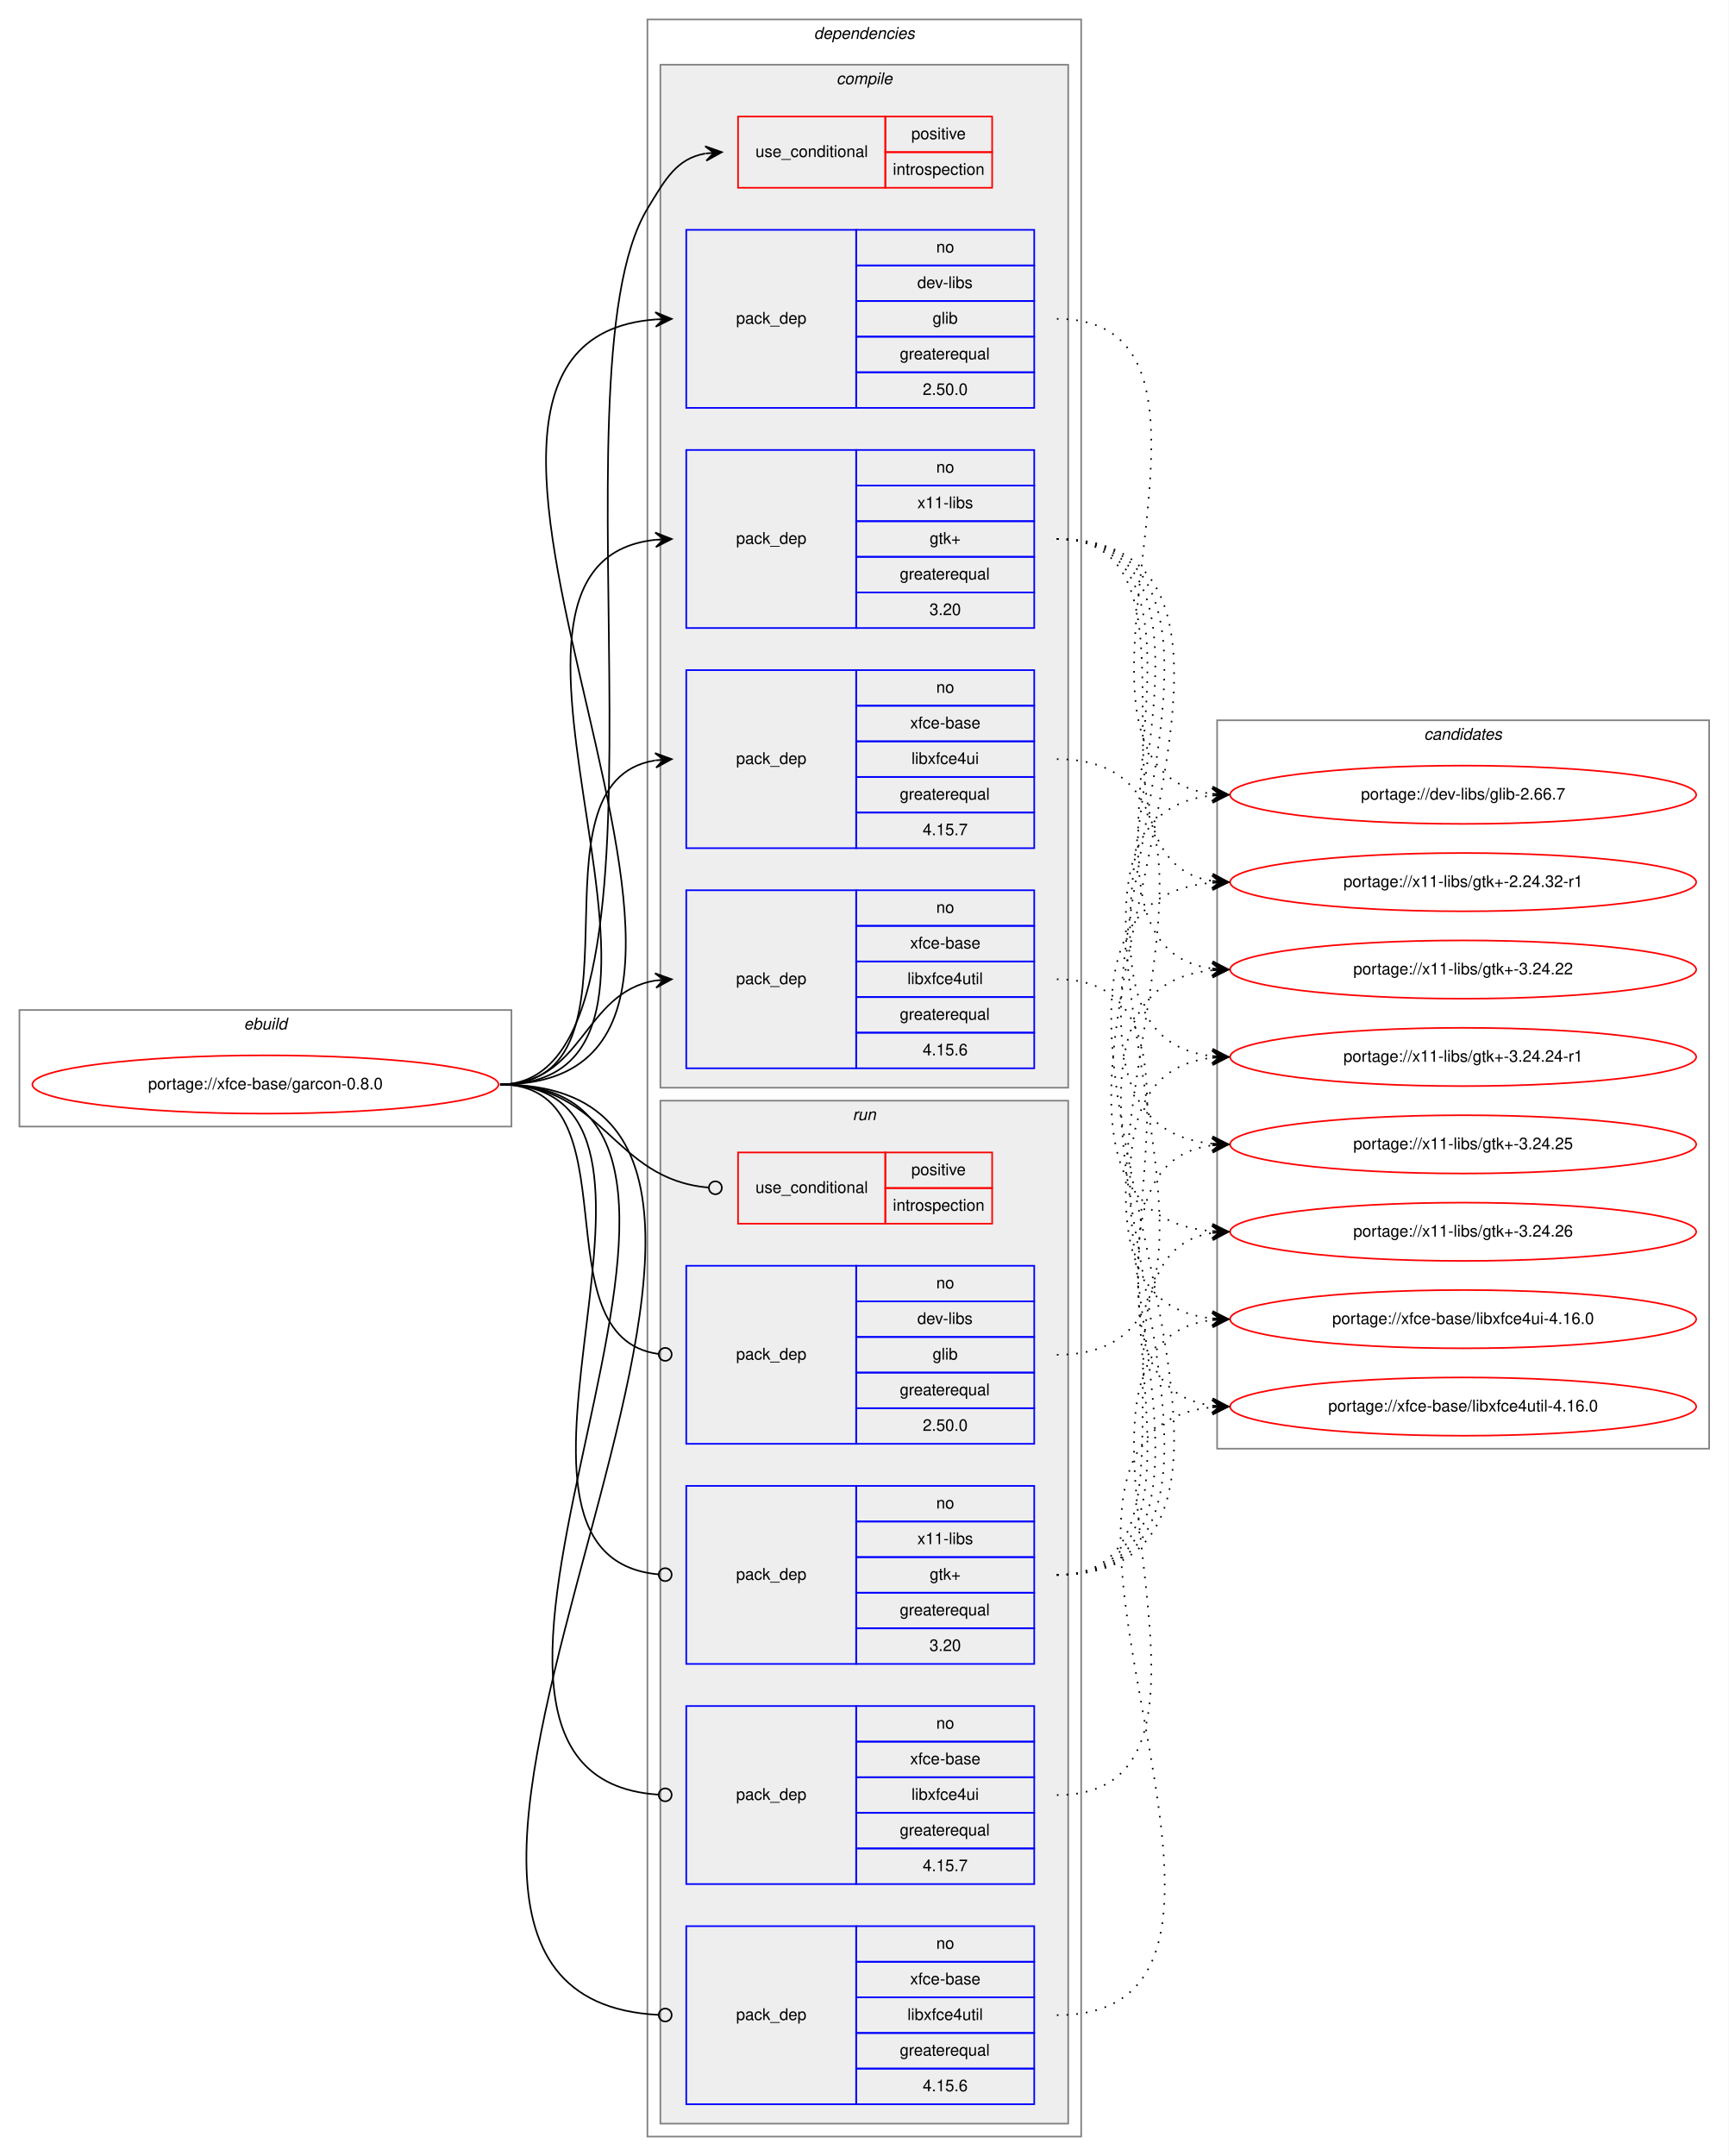
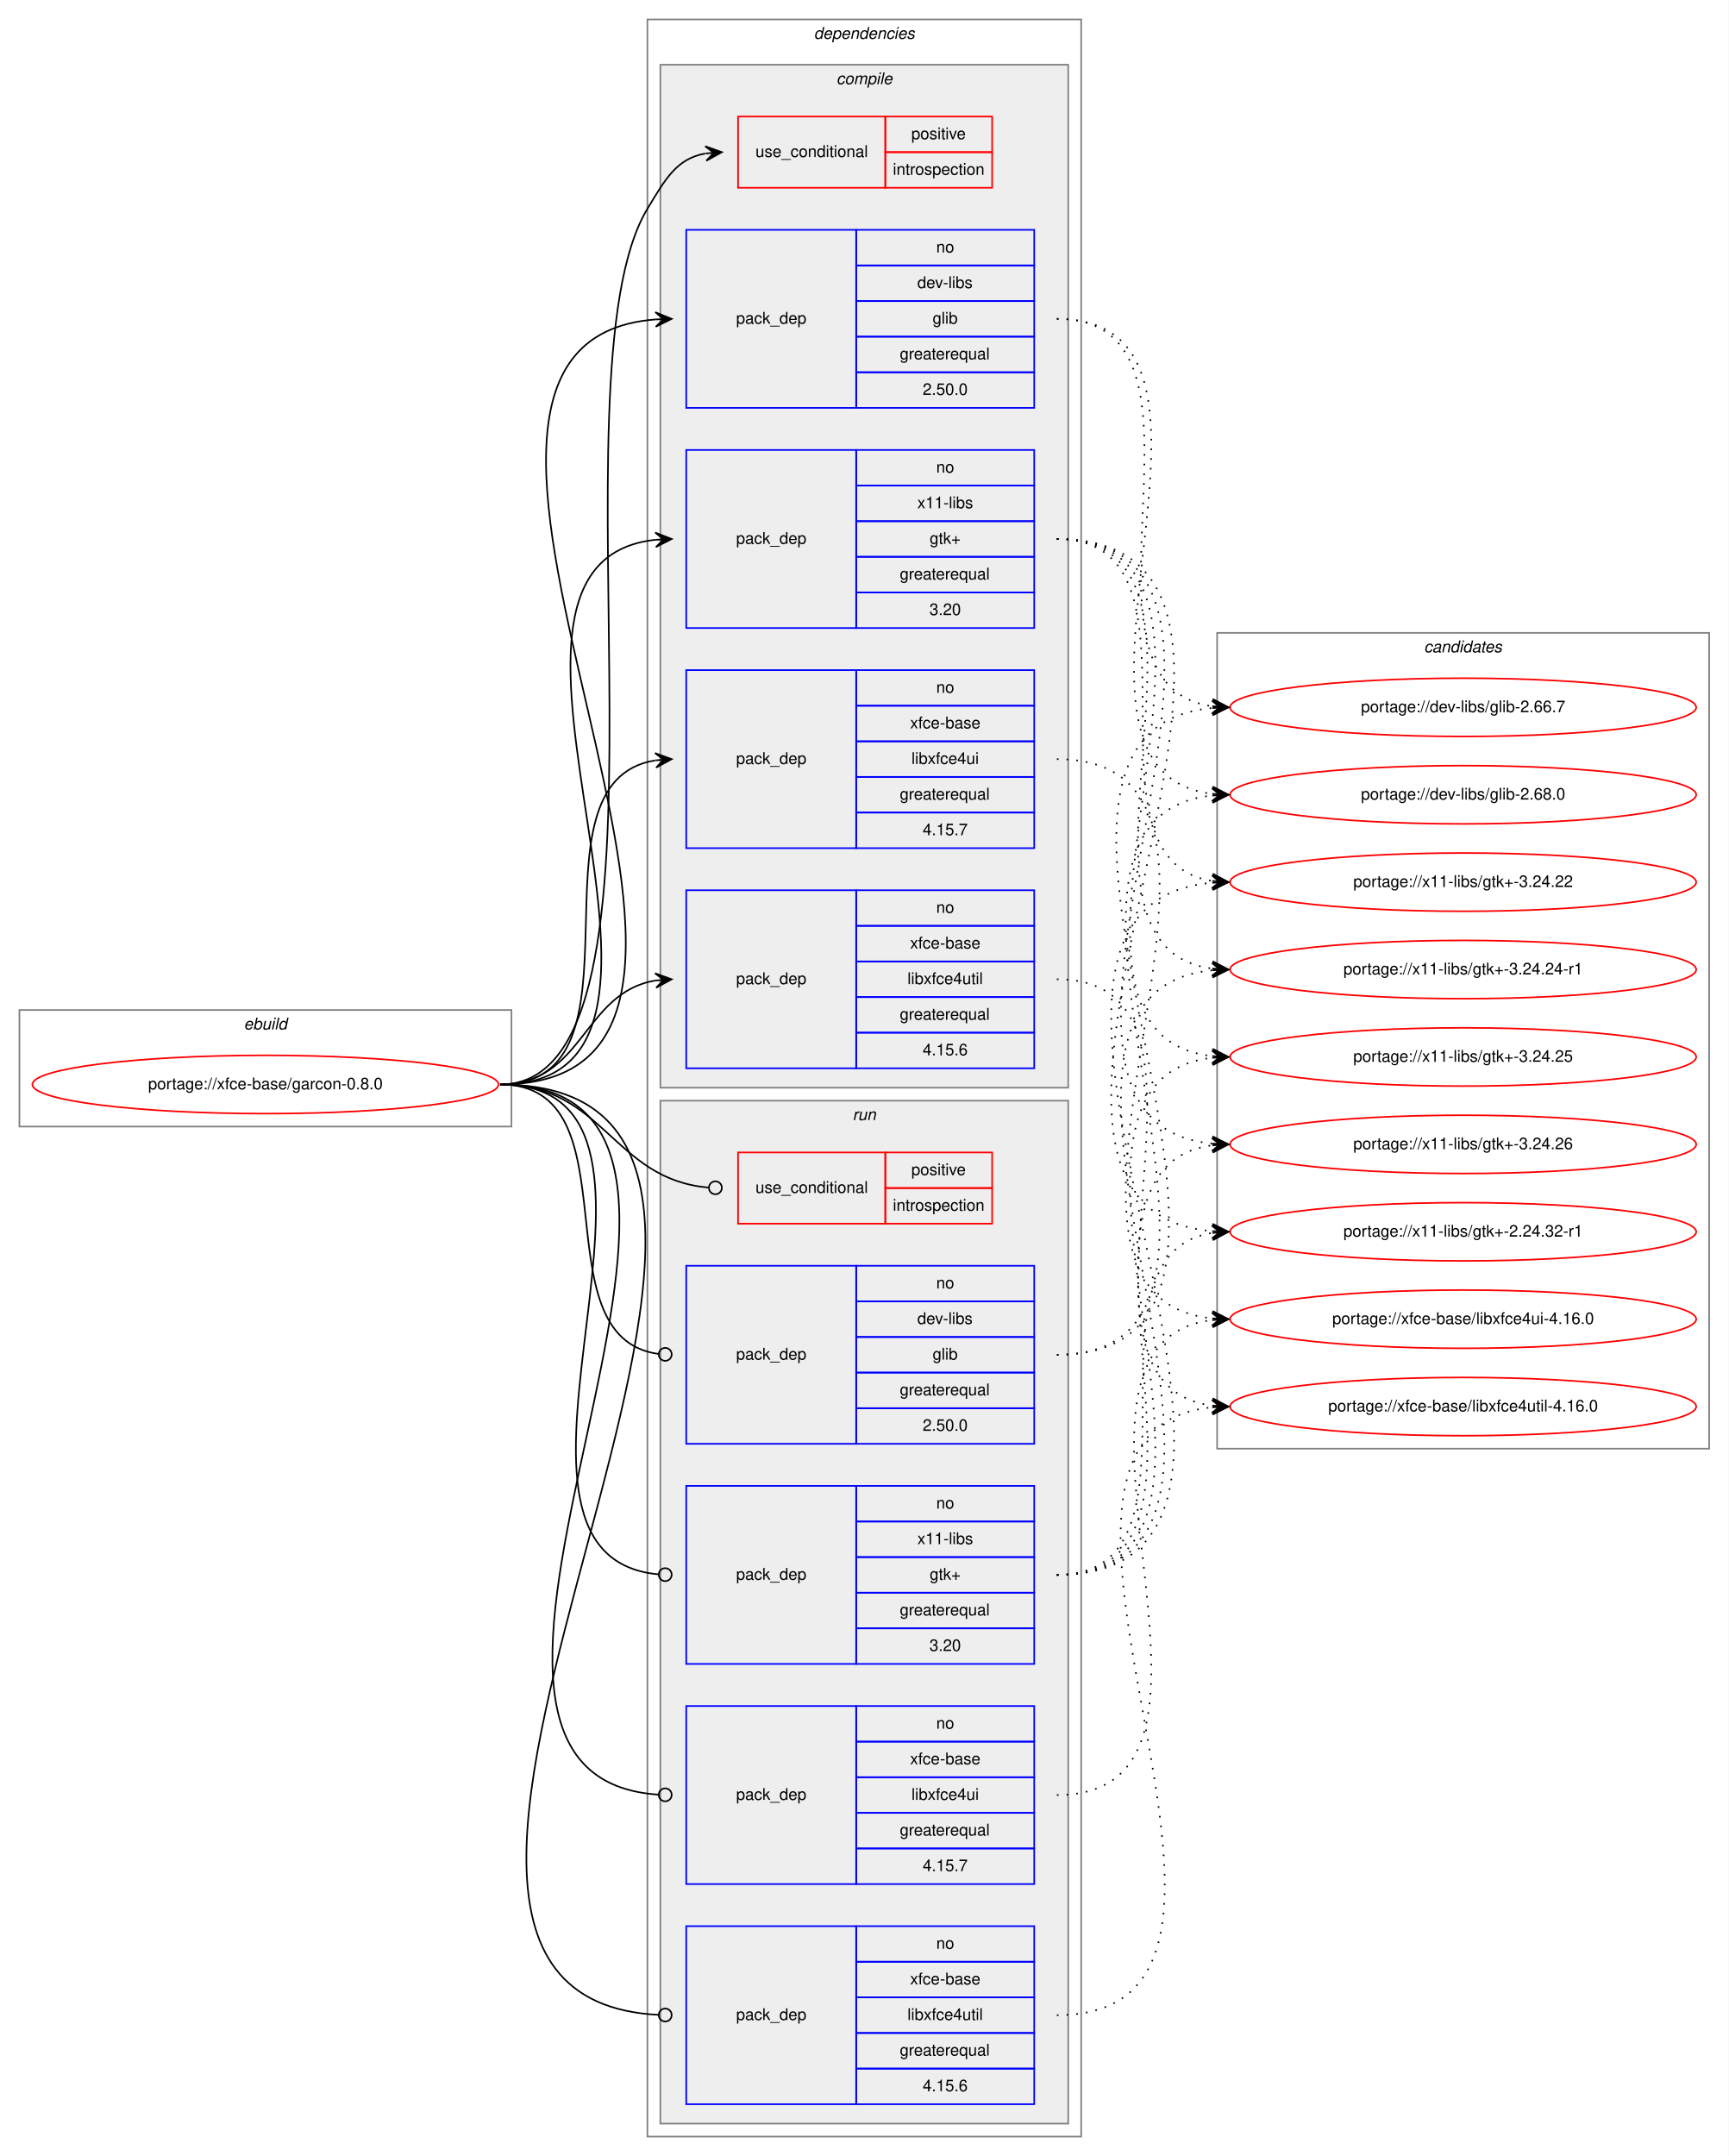
<svg xmlns="http://www.w3.org/2000/svg" xmlns:xlink="http://www.w3.org/1999/xlink" width="1068pt" height="1332pt" viewBox="0.00 0.00 1068.00 1332.00">
  <g id="graph0" class="graph" transform="scale(1 1) rotate(0) translate(4 1328)">
    <polygon fill="white" stroke="transparent" points="-4,4 -4,-1328 1064,-1328 1064,4 -4,4" />
    <g id="clust1" class="cluster">
      <polygon fill="none" stroke="gray" points="8,-632 8,-704 312,-704 312,-632 8,-632" />
      <text text-anchor="start" x="146.66" y="-692" font-family="Helvetica,sans-Serif" font-style="italic" font-size="10.00">ebuild</text>
    </g>
    <g id="clust2" class="cluster">
      <polygon fill="none" stroke="gray" points="396,-8 396,-1316 664,-1316 664,-8 396,-8" />
      <text text-anchor="start" x="498.88" y="-1304" font-family="Helvetica,sans-Serif" font-style="italic" font-size="10.00">dependencies</text>
    </g>
    <g id="clust3" class="cluster">
      <polygon fill="#eeeeee" stroke="gray" points="404,-656 404,-1288 656,-1288 656,-656 404,-656" />
      <text text-anchor="start" x="512.78" y="-1276" font-family="Helvetica,sans-Serif" font-style="italic" font-size="10.00">compile</text>
    </g>
    <g id="clust10" class="cluster">
      <polygon fill="#eeeeee" stroke="gray" points="404,-16 404,-648 656,-648 656,-16 404,-16" />
      <text text-anchor="start" x="522.78" y="-636" font-family="Helvetica,sans-Serif" font-style="italic" font-size="10.00">run</text>
    </g>
    <g id="clust16" class="cluster">
-       <polygon fill="none" stroke="gray" points="748,-433 748,-883 1052,-883 1052,-433 748,-433" />
-       <text text-anchor="start" x="875.82" y="-871" font-family="Helvetica,sans-Serif" font-style="italic" font-size="10.00">candidates</text>
+       <polygon fill="none" stroke="gray" points="748,-433 748,-937 1052,-937 1052,-433 748,-433" />
+       <text text-anchor="start" x="875.82" y="-925" font-family="Helvetica,sans-Serif" font-style="italic" font-size="10.00">candidates</text>
    </g>
    <g id="node1" class="node">
      <g id="a_node1">
        <a xlink:href="../xfce-base/garcon-0.8.0.svg" xlink:title="portage://xfce-base/garcon-0.8.0">
          <ellipse fill="none" stroke="red" cx="160" cy="-658" rx="144" ry="18" />
          <text text-anchor="middle" x="160" y="-655" font-family="Helvetica,sans-Serif" font-size="10.00">portage://xfce-base/garcon-0.8.0</text>
        </a>
      </g>
    </g>
    <g id="node2" class="node">
      <polygon fill="none" stroke="red" points="452,-1212 452,-1256 543,-1256 543,-1212 452,-1212" />
      <text text-anchor="start" x="462.77" y="-1231" font-family="Helvetica,sans-Serif" font-size="10.00">use_conditional</text>
      <polygon fill="none" stroke="red" points="543,-1234 543,-1256 609,-1256 609,-1234 543,-1234" />
      <text text-anchor="start" x="559.05" y="-1242" font-family="Helvetica,sans-Serif" font-size="10.00">positive</text>
      <polygon fill="none" stroke="red" points="543,-1212 543,-1234 609,-1234 609,-1212 543,-1212" />
      <text text-anchor="start" x="547.66" y="-1220" font-family="Helvetica,sans-Serif" font-size="10.00">introspection</text>
    </g>
    <g id="edge1" class="edge">
      <path fill="none" stroke="black" d="M305,-658C426.91,-658 332.95,-1094.66 396,-1199 407.31,-1217.72 414.09,-1229.94 431.71,-1233.15" />
      <polygon fill="black" stroke="black" points="442,-1234 431.66,-1237.66 437.02,-1233.59 432.03,-1233.18 432.03,-1233.18 432.03,-1233.18 437.02,-1233.59 432.4,-1228.69 442,-1234 442,-1234" />
    </g>
    <g id="node3" class="node">
      <polygon fill="none" stroke="blue" points="420,-1076 420,-1186 525,-1186 525,-1076 420,-1076" />
      <text text-anchor="start" x="450.82" y="-1128" font-family="Helvetica,sans-Serif" font-size="10.00">pack_dep</text>
      <polygon fill="none" stroke="blue" points="525,-1164 525,-1186 635,-1186 635,-1164 525,-1164" />
      <text text-anchor="start" x="574.44" y="-1172" font-family="Helvetica,sans-Serif" font-size="10.00">no</text>
      <polygon fill="none" stroke="blue" points="525,-1142 525,-1164 635,-1164 635,-1142 525,-1142" />
      <text text-anchor="start" x="562.78" y="-1150" font-family="Helvetica,sans-Serif" font-size="10.00">dev-libs</text>
      <polygon fill="none" stroke="blue" points="525,-1120 525,-1142 635,-1142 635,-1120 525,-1120" />
      <text text-anchor="start" x="572.22" y="-1128" font-family="Helvetica,sans-Serif" font-size="10.00">glib</text>
      <polygon fill="none" stroke="blue" points="525,-1098 525,-1120 635,-1120 635,-1098 525,-1098" />
      <text text-anchor="start" x="551.94" y="-1106" font-family="Helvetica,sans-Serif" font-size="10.00">greaterequal</text>
      <polygon fill="none" stroke="blue" points="525,-1076 525,-1098 635,-1098 635,-1076 525,-1076" />
      <text text-anchor="start" x="566.1" y="-1084" font-family="Helvetica,sans-Serif" font-size="10.00">2.50.0</text>
    </g>
    <g id="edge2" class="edge">
      <path fill="none" stroke="black" d="M305,-658C516.97,-658 205.89,-1115.88 401,-1130.64" />
      <polygon fill="black" stroke="black" points="411,-1131 400.84,-1135.13 406,-1130.82 401.01,-1130.64 401.01,-1130.64 401.01,-1130.64 406,-1130.82 401.17,-1126.14 411,-1131 411,-1131" />
    </g>
    <g id="node4" class="node">
      <polygon fill="none" stroke="blue" points="420,-940 420,-1050 525,-1050 525,-940 420,-940" />
      <text text-anchor="start" x="450.82" y="-992" font-family="Helvetica,sans-Serif" font-size="10.00">pack_dep</text>
      <polygon fill="none" stroke="blue" points="525,-1028 525,-1050 635,-1050 635,-1028 525,-1028" />
      <text text-anchor="start" x="574.44" y="-1036" font-family="Helvetica,sans-Serif" font-size="10.00">no</text>
      <polygon fill="none" stroke="blue" points="525,-1006 525,-1028 635,-1028 635,-1006 525,-1006" />
      <text text-anchor="start" x="562.78" y="-1014" font-family="Helvetica,sans-Serif" font-size="10.00">x11-libs</text>
      <polygon fill="none" stroke="blue" points="525,-984 525,-1006 635,-1006 635,-984 525,-984" />
      <text text-anchor="start" x="570.41" y="-992" font-family="Helvetica,sans-Serif" font-size="10.00">gtk+</text>
      <polygon fill="none" stroke="blue" points="525,-962 525,-984 635,-984 635,-962 525,-962" />
      <text text-anchor="start" x="551.94" y="-970" font-family="Helvetica,sans-Serif" font-size="10.00">greaterequal</text>
      <polygon fill="none" stroke="blue" points="525,-940 525,-962 635,-962 635,-940 525,-940" />
      <text text-anchor="start" x="570.27" y="-948" font-family="Helvetica,sans-Serif" font-size="10.00">3.20</text>
    </g>
    <g id="edge3" class="edge">
      <path fill="none" stroke="black" d="M305,-658C458.49,-658 263.15,-980.03 400.96,-994.5" />
      <polygon fill="black" stroke="black" points="411,-995 400.79,-998.99 406.01,-994.75 401.01,-994.5 401.01,-994.5 401.01,-994.5 406.01,-994.75 401.24,-990.01 411,-995 411,-995" />
    </g>
    <g id="node5" class="node">
      <polygon fill="none" stroke="blue" points="420,-804 420,-914 525,-914 525,-804 420,-804" />
      <text text-anchor="start" x="450.82" y="-856" font-family="Helvetica,sans-Serif" font-size="10.00">pack_dep</text>
      <polygon fill="none" stroke="blue" points="525,-892 525,-914 635,-914 635,-892 525,-892" />
      <text text-anchor="start" x="574.44" y="-900" font-family="Helvetica,sans-Serif" font-size="10.00">no</text>
      <polygon fill="none" stroke="blue" points="525,-870 525,-892 635,-892 635,-870 525,-870" />
      <text text-anchor="start" x="558.33" y="-878" font-family="Helvetica,sans-Serif" font-size="10.00">xfce-base</text>
      <polygon fill="none" stroke="blue" points="525,-848 525,-870 635,-870 635,-848 525,-848" />
      <text text-anchor="start" x="559.16" y="-856" font-family="Helvetica,sans-Serif" font-size="10.00">libxfce4ui</text>
      <polygon fill="none" stroke="blue" points="525,-826 525,-848 635,-848 635,-826 525,-826" />
      <text text-anchor="start" x="551.94" y="-834" font-family="Helvetica,sans-Serif" font-size="10.00">greaterequal</text>
      <polygon fill="none" stroke="blue" points="525,-804 525,-826 635,-826 635,-804 525,-804" />
      <text text-anchor="start" x="566.1" y="-812" font-family="Helvetica,sans-Serif" font-size="10.00">4.15.7</text>
    </g>
    <g id="edge4" class="edge">
      <path fill="none" stroke="black" d="M305,-658C402.35,-658 316.68,-844.74 400.81,-858.23" />
      <polygon fill="black" stroke="black" points="411,-859 400.69,-862.74 406.01,-858.62 401.03,-858.25 401.03,-858.25 401.03,-858.25 406.01,-858.62 401.37,-853.76 411,-859 411,-859" />
    </g>
    <g id="node6" class="node">
      <polygon fill="none" stroke="blue" points="420,-668 420,-778 525,-778 525,-668 420,-668" />
      <text text-anchor="start" x="450.82" y="-720" font-family="Helvetica,sans-Serif" font-size="10.00">pack_dep</text>
      <polygon fill="none" stroke="blue" points="525,-756 525,-778 635,-778 635,-756 525,-756" />
      <text text-anchor="start" x="574.44" y="-764" font-family="Helvetica,sans-Serif" font-size="10.00">no</text>
      <polygon fill="none" stroke="blue" points="525,-734 525,-756 635,-756 635,-734 525,-734" />
      <text text-anchor="start" x="558.33" y="-742" font-family="Helvetica,sans-Serif" font-size="10.00">xfce-base</text>
      <polygon fill="none" stroke="blue" points="525,-712 525,-734 635,-734 635,-712 525,-712" />
      <text text-anchor="start" x="556.66" y="-720" font-family="Helvetica,sans-Serif" font-size="10.00">libxfce4util</text>
      <polygon fill="none" stroke="blue" points="525,-690 525,-712 635,-712 635,-690 525,-690" />
      <text text-anchor="start" x="551.94" y="-698" font-family="Helvetica,sans-Serif" font-size="10.00">greaterequal</text>
      <polygon fill="none" stroke="blue" points="525,-668 525,-690 635,-690 635,-668 525,-668" />
      <text text-anchor="start" x="566.1" y="-676" font-family="Helvetica,sans-Serif" font-size="10.00">4.15.6</text>
    </g>
    <g id="edge5" class="edge">
      <path fill="none" stroke="black" d="M305,-658C356.7,-658 356.07,-714.89 401.03,-722.22" />
      <polygon fill="black" stroke="black" points="411,-723 400.68,-726.71 406.02,-722.61 401.03,-722.22 401.03,-722.22 401.03,-722.22 406.02,-722.61 401.38,-717.74 411,-723 411,-723" />
    </g>
    <g id="node7" class="node">
      <polygon fill="none" stroke="red" points="452,-572 452,-616 543,-616 543,-572 452,-572" />
      <text text-anchor="start" x="462.77" y="-591" font-family="Helvetica,sans-Serif" font-size="10.00">use_conditional</text>
      <polygon fill="none" stroke="red" points="543,-594 543,-616 609,-616 609,-594 543,-594" />
      <text text-anchor="start" x="559.05" y="-602" font-family="Helvetica,sans-Serif" font-size="10.00">positive</text>
      <polygon fill="none" stroke="red" points="543,-572 543,-594 609,-594 609,-572 543,-572" />
      <text text-anchor="start" x="547.66" y="-580" font-family="Helvetica,sans-Serif" font-size="10.00">introspection</text>
    </g>
    <g id="edge6" class="edge">
      <path fill="none" stroke="black" d="M305,-658C369.32,-658 374.45,-599.38 433.68,-594.34" />
      <ellipse fill="none" stroke="black" cx="438" cy="-594.17" rx="4" ry="4" />
    </g>
    <g id="node8" class="node">
      <polygon fill="none" stroke="blue" points="420,-436 420,-546 525,-546 525,-436 420,-436" />
      <text text-anchor="start" x="450.82" y="-488" font-family="Helvetica,sans-Serif" font-size="10.00">pack_dep</text>
      <polygon fill="none" stroke="blue" points="525,-524 525,-546 635,-546 635,-524 525,-524" />
      <text text-anchor="start" x="574.44" y="-532" font-family="Helvetica,sans-Serif" font-size="10.00">no</text>
      <polygon fill="none" stroke="blue" points="525,-502 525,-524 635,-524 635,-502 525,-502" />
      <text text-anchor="start" x="562.78" y="-510" font-family="Helvetica,sans-Serif" font-size="10.00">dev-libs</text>
      <polygon fill="none" stroke="blue" points="525,-480 525,-502 635,-502 635,-480 525,-480" />
      <text text-anchor="start" x="572.22" y="-488" font-family="Helvetica,sans-Serif" font-size="10.00">glib</text>
      <polygon fill="none" stroke="blue" points="525,-458 525,-480 635,-480 635,-458 525,-458" />
      <text text-anchor="start" x="551.94" y="-466" font-family="Helvetica,sans-Serif" font-size="10.00">greaterequal</text>
      <polygon fill="none" stroke="blue" points="525,-436 525,-458 635,-458 635,-436 525,-436" />
      <text text-anchor="start" x="566.1" y="-444" font-family="Helvetica,sans-Serif" font-size="10.00">2.50.0</text>
    </g>
    <g id="edge7" class="edge">
      <path fill="none" stroke="black" d="M305,-658C389.99,-658 327.55,-501.91 402.75,-491.54" />
      <ellipse fill="none" stroke="black" cx="407.01" cy="-491.26" rx="4" ry="4" />
    </g>
    <g id="node9" class="node">
      <polygon fill="none" stroke="blue" points="420,-300 420,-410 525,-410 525,-300 420,-300" />
      <text text-anchor="start" x="450.82" y="-352" font-family="Helvetica,sans-Serif" font-size="10.00">pack_dep</text>
      <polygon fill="none" stroke="blue" points="525,-388 525,-410 635,-410 635,-388 525,-388" />
      <text text-anchor="start" x="574.44" y="-396" font-family="Helvetica,sans-Serif" font-size="10.00">no</text>
      <polygon fill="none" stroke="blue" points="525,-366 525,-388 635,-388 635,-366 525,-366" />
      <text text-anchor="start" x="562.78" y="-374" font-family="Helvetica,sans-Serif" font-size="10.00">x11-libs</text>
      <polygon fill="none" stroke="blue" points="525,-344 525,-366 635,-366 635,-344 525,-344" />
      <text text-anchor="start" x="570.41" y="-352" font-family="Helvetica,sans-Serif" font-size="10.00">gtk+</text>
      <polygon fill="none" stroke="blue" points="525,-322 525,-344 635,-344 635,-322 525,-322" />
      <text text-anchor="start" x="551.94" y="-330" font-family="Helvetica,sans-Serif" font-size="10.00">greaterequal</text>
      <polygon fill="none" stroke="blue" points="525,-300 525,-322 635,-322 635,-300 525,-300" />
      <text text-anchor="start" x="570.27" y="-308" font-family="Helvetica,sans-Serif" font-size="10.00">3.20</text>
    </g>
    <g id="edge8" class="edge">
      <path fill="none" stroke="black" d="M305,-658C444.88,-658 275.21,-366.72 403,-355.34" />
      <ellipse fill="none" stroke="black" cx="407" cy="-355.17" rx="4" ry="4" />
    </g>
    <g id="node10" class="node">
      <polygon fill="none" stroke="blue" points="420,-164 420,-274 525,-274 525,-164 420,-164" />
      <text text-anchor="start" x="450.82" y="-216" font-family="Helvetica,sans-Serif" font-size="10.00">pack_dep</text>
      <polygon fill="none" stroke="blue" points="525,-252 525,-274 635,-274 635,-252 525,-252" />
      <text text-anchor="start" x="574.44" y="-260" font-family="Helvetica,sans-Serif" font-size="10.00">no</text>
      <polygon fill="none" stroke="blue" points="525,-230 525,-252 635,-252 635,-230 525,-230" />
      <text text-anchor="start" x="558.33" y="-238" font-family="Helvetica,sans-Serif" font-size="10.00">xfce-base</text>
      <polygon fill="none" stroke="blue" points="525,-208 525,-230 635,-230 635,-208 525,-208" />
      <text text-anchor="start" x="559.16" y="-216" font-family="Helvetica,sans-Serif" font-size="10.00">libxfce4ui</text>
      <polygon fill="none" stroke="blue" points="525,-186 525,-208 635,-208 635,-186 525,-186" />
      <text text-anchor="start" x="551.94" y="-194" font-family="Helvetica,sans-Serif" font-size="10.00">greaterequal</text>
      <polygon fill="none" stroke="blue" points="525,-164 525,-186 635,-186 635,-164 525,-164" />
      <text text-anchor="start" x="566.1" y="-172" font-family="Helvetica,sans-Serif" font-size="10.00">4.15.7</text>
    </g>
    <g id="edge9" class="edge">
      <path fill="none" stroke="black" d="M305,-658C502.88,-658 218.55,-231.34 402.77,-219.26" />
      <ellipse fill="none" stroke="black" cx="407" cy="-219.13" rx="4" ry="4" />
    </g>
    <g id="node11" class="node">
      <polygon fill="none" stroke="blue" points="420,-28 420,-138 525,-138 525,-28 420,-28" />
      <text text-anchor="start" x="450.82" y="-80" font-family="Helvetica,sans-Serif" font-size="10.00">pack_dep</text>
      <polygon fill="none" stroke="blue" points="525,-116 525,-138 635,-138 635,-116 525,-116" />
      <text text-anchor="start" x="574.44" y="-124" font-family="Helvetica,sans-Serif" font-size="10.00">no</text>
      <polygon fill="none" stroke="blue" points="525,-94 525,-116 635,-116 635,-94 525,-94" />
      <text text-anchor="start" x="558.33" y="-102" font-family="Helvetica,sans-Serif" font-size="10.00">xfce-base</text>
      <polygon fill="none" stroke="blue" points="525,-72 525,-94 635,-94 635,-72 525,-72" />
      <text text-anchor="start" x="556.66" y="-80" font-family="Helvetica,sans-Serif" font-size="10.00">libxfce4util</text>
      <polygon fill="none" stroke="blue" points="525,-50 525,-72 635,-72 635,-50 525,-50" />
      <text text-anchor="start" x="551.94" y="-58" font-family="Helvetica,sans-Serif" font-size="10.00">greaterequal</text>
      <polygon fill="none" stroke="blue" points="525,-28 525,-50 635,-50 635,-28 525,-28" />
      <text text-anchor="start" x="566.1" y="-36" font-family="Helvetica,sans-Serif" font-size="10.00">4.15.6</text>
    </g>
    <g id="edge10" class="edge">
      <path fill="none" stroke="black" d="M305,-658C562.07,-658 159.95,-95.29 402.86,-83.2" />
      <ellipse fill="none" stroke="black" cx="407" cy="-83.1" rx="4" ry="4" />
    </g>
    <g id="node12" class="node">
      <g id="a_node12">
        <a xlink:href="../dev-libs/glib-2.66.7.svg" xlink:title="portage://dev-libs/glib-2.66.7">
+           <ellipse fill="none" stroke="red" cx="900" cy="-891" rx="144" ry="18" />
+           <text text-anchor="middle" x="900" y="-888" font-family="Helvetica,sans-Serif" font-size="10.00">portage://dev-libs/glib-2.66.7</text>
+         </a>
+       </g>
+     </g>
+     <g id="edge11" class="edge">
+       <path fill="none" stroke="black" stroke-dasharray="1,5" d="M649,-1131C761.96,-1131 646.11,-905.77 744.77,-891.69" />
+       <polygon fill="black" stroke="black" points="755,-891 745.32,-896.16 750.01,-891.34 745.02,-891.67 745.02,-891.67 745.02,-891.67 750.01,-891.34 744.72,-887.18 755,-891 755,-891" />
+     </g>
+     <g id="node13" class="node">
+       <g id="a_node13">
+         <a xlink:href="../dev-libs/glib-2.68.0.svg" xlink:title="portage://dev-libs/glib-2.68.0">
          <ellipse fill="none" stroke="red" cx="900" cy="-837" rx="144" ry="18" />
-           <text text-anchor="middle" x="900" y="-834" font-family="Helvetica,sans-Serif" font-size="10.00">portage://dev-libs/glib-2.66.7</text>
-         </a>
-       </g>
-     </g>
-     <g id="edge11" class="edge">
+           <text text-anchor="middle" x="900" y="-834" font-family="Helvetica,sans-Serif" font-size="10.00">portage://dev-libs/glib-2.68.0</text>
+         </a>
+       </g>
+     </g>
+     <g id="edge12" class="edge">
      <path fill="none" stroke="black" stroke-dasharray="1,5" d="M649,-1131C784.37,-1131 624.62,-851.74 745.01,-837.56" />
      <polygon fill="black" stroke="black" points="755,-837 745.27,-842.05 750.01,-837.28 745.02,-837.56 745.02,-837.56 745.02,-837.56 750.01,-837.28 744.76,-833.07 755,-837 755,-837" />
    </g>
-     <g id="node13" class="node">
-       <g id="a_node13">
+     <g id="node14" class="node">
+       <g id="a_node14">
        <a xlink:href="../x11-libs/gtk+-2.24.32-r1.svg" xlink:title="portage://x11-libs/gtk+-2.24.32-r1">
+           <ellipse fill="none" stroke="red" cx="900" cy="-567" rx="144" ry="18" />
+           <text text-anchor="middle" x="900" y="-564" font-family="Helvetica,sans-Serif" font-size="10.00">portage://x11-libs/gtk+-2.24.32-r1</text>
+         </a>
+       </g>
+     </g>
+     <g id="edge13" class="edge">
+       <path fill="none" stroke="black" stroke-dasharray="1,5" d="M649,-995C841.43,-995 569.21,-582.33 744.84,-567.41" />
+       <polygon fill="black" stroke="black" points="755,-567 745.19,-571.9 750,-567.2 745.01,-567.41 745.01,-567.41 745.01,-567.41 750,-567.2 744.82,-562.91 755,-567 755,-567" />
+     </g>
+     <g id="node15" class="node">
+       <g id="a_node15">
+         <a xlink:href="../x11-libs/gtk+-3.24.22.svg" xlink:title="portage://x11-libs/gtk+-3.24.22">
          <ellipse fill="none" stroke="red" cx="900" cy="-783" rx="144" ry="18" />
-           <text text-anchor="middle" x="900" y="-780" font-family="Helvetica,sans-Serif" font-size="10.00">portage://x11-libs/gtk+-2.24.32-r1</text>
-         </a>
-       </g>
-     </g>
-     <g id="edge12" class="edge">
+           <text text-anchor="middle" x="900" y="-780" font-family="Helvetica,sans-Serif" font-size="10.00">portage://x11-libs/gtk+-3.24.22</text>
+         </a>
+       </g>
+     </g>
+     <g id="edge14" class="edge">
      <path fill="none" stroke="black" stroke-dasharray="1,5" d="M649,-995C750.74,-995 656.57,-797.24 744.92,-783.73" />
      <polygon fill="black" stroke="black" points="755,-783 745.35,-788.21 750.01,-783.36 745.03,-783.72 745.03,-783.72 745.03,-783.72 750.01,-783.36 744.7,-779.23 755,-783 755,-783" />
    </g>
-     <g id="node14" class="node">
-       <g id="a_node14">
-         <a xlink:href="../x11-libs/gtk+-3.24.22.svg" xlink:title="portage://x11-libs/gtk+-3.24.22">
+     <g id="node16" class="node">
+       <g id="a_node16">
+         <a xlink:href="../x11-libs/gtk+-3.24.24-r1.svg" xlink:title="portage://x11-libs/gtk+-3.24.24-r1">
          <ellipse fill="none" stroke="red" cx="900" cy="-729" rx="144" ry="18" />
-           <text text-anchor="middle" x="900" y="-726" font-family="Helvetica,sans-Serif" font-size="10.00">portage://x11-libs/gtk+-3.24.22</text>
-         </a>
-       </g>
-     </g>
-     <g id="edge13" class="edge">
+           <text text-anchor="middle" x="900" y="-726" font-family="Helvetica,sans-Serif" font-size="10.00">portage://x11-libs/gtk+-3.24.24-r1</text>
+         </a>
+       </g>
+     </g>
+     <g id="edge15" class="edge">
      <path fill="none" stroke="black" stroke-dasharray="1,5" d="M649,-995C772.66,-995 635.93,-743.85 744.84,-729.63" />
      <polygon fill="black" stroke="black" points="755,-729 745.3,-734.11 750.01,-729.31 745.02,-729.62 745.02,-729.62 745.02,-729.62 750.01,-729.31 744.74,-725.13 755,-729 755,-729" />
    </g>
-     <g id="node15" class="node">
-       <g id="a_node15">
-         <a xlink:href="../x11-libs/gtk+-3.24.24-r1.svg" xlink:title="portage://x11-libs/gtk+-3.24.24-r1">
+     <g id="node17" class="node">
+       <g id="a_node17">
+         <a xlink:href="../x11-libs/gtk+-3.24.25.svg" xlink:title="portage://x11-libs/gtk+-3.24.25">
          <ellipse fill="none" stroke="red" cx="900" cy="-675" rx="144" ry="18" />
-           <text text-anchor="middle" x="900" y="-672" font-family="Helvetica,sans-Serif" font-size="10.00">portage://x11-libs/gtk+-3.24.24-r1</text>
-         </a>
-       </g>
-     </g>
-     <g id="edge14" class="edge">
+           <text text-anchor="middle" x="900" y="-672" font-family="Helvetica,sans-Serif" font-size="10.00">portage://x11-libs/gtk+-3.24.25</text>
+         </a>
+       </g>
+     </g>
+     <g id="edge16" class="edge">
      <path fill="none" stroke="black" stroke-dasharray="1,5" d="M649,-995C795.16,-995 614.43,-690.43 744.63,-675.56" />
      <polygon fill="black" stroke="black" points="755,-675 745.26,-680.04 750.01,-675.27 745.01,-675.54 745.01,-675.54 745.01,-675.54 750.01,-675.27 744.77,-671.05 755,-675 755,-675" />
    </g>
-     <g id="node16" class="node">
-       <g id="a_node16">
-         <a xlink:href="../x11-libs/gtk+-3.24.25.svg" xlink:title="portage://x11-libs/gtk+-3.24.25">
+     <g id="node18" class="node">
+       <g id="a_node18">
+         <a xlink:href="../x11-libs/gtk+-3.24.26.svg" xlink:title="portage://x11-libs/gtk+-3.24.26">
          <ellipse fill="none" stroke="red" cx="900" cy="-621" rx="144" ry="18" />
-           <text text-anchor="middle" x="900" y="-618" font-family="Helvetica,sans-Serif" font-size="10.00">portage://x11-libs/gtk+-3.24.25</text>
-         </a>
-       </g>
-     </g>
-     <g id="edge15" class="edge">
+           <text text-anchor="middle" x="900" y="-618" font-family="Helvetica,sans-Serif" font-size="10.00">portage://x11-libs/gtk+-3.24.26</text>
+         </a>
+       </g>
+     </g>
+     <g id="edge17" class="edge">
      <path fill="none" stroke="black" stroke-dasharray="1,5" d="M649,-995C818.23,-995 591.88,-636.18 744.88,-621.47" />
      <polygon fill="black" stroke="black" points="755,-621 745.22,-625.95 750.01,-621.23 745.01,-621.46 745.01,-621.46 745.01,-621.46 750.01,-621.23 744.8,-616.96 755,-621 755,-621" />
    </g>
-     <g id="node17" class="node">
-       <g id="a_node17">
-         <a xlink:href="../x11-libs/gtk+-3.24.26.svg" xlink:title="portage://x11-libs/gtk+-3.24.26">
-           <ellipse fill="none" stroke="red" cx="900" cy="-567" rx="144" ry="18" />
-           <text text-anchor="middle" x="900" y="-564" font-family="Helvetica,sans-Serif" font-size="10.00">portage://x11-libs/gtk+-3.24.26</text>
-         </a>
-       </g>
-     </g>
-     <g id="edge16" class="edge">
-       <path fill="none" stroke="black" stroke-dasharray="1,5" d="M649,-995C841.43,-995 569.21,-582.33 744.84,-567.41" />
-       <polygon fill="black" stroke="black" points="755,-567 745.19,-571.9 750,-567.2 745.01,-567.41 745.01,-567.41 745.01,-567.41 750,-567.2 744.82,-562.91 755,-567 755,-567" />
-     </g>
-     <g id="node18" class="node">
-       <g id="a_node18">
+     <g id="node19" class="node">
+       <g id="a_node19">
        <a xlink:href="../xfce-base/libxfce4ui-4.16.0.svg" xlink:title="portage://xfce-base/libxfce4ui-4.16.0">
          <ellipse fill="none" stroke="red" cx="900" cy="-513" rx="144" ry="18" />
          <text text-anchor="middle" x="900" y="-510" font-family="Helvetica,sans-Serif" font-size="10.00">portage://xfce-base/libxfce4ui-4.16.0</text>
        </a>
      </g>
    </g>
-     <g id="edge17" class="edge">
+     <g id="edge18" class="edge">
      <path fill="none" stroke="black" stroke-dasharray="1,5" d="M649,-859C806.22,-859 603.67,-528.37 744.72,-513.52" />
      <polygon fill="black" stroke="black" points="755,-513 745.24,-518 750.01,-513.25 745.01,-513.5 745.01,-513.5 745.01,-513.5 750.01,-513.25 744.79,-509.01 755,-513 755,-513" />
    </g>
-     <g id="node19" class="node">
-       <g id="a_node19">
+     <g id="node20" class="node">
+       <g id="a_node20">
        <a xlink:href="../xfce-base/libxfce4util-4.16.0.svg" xlink:title="portage://xfce-base/libxfce4util-4.16.0">
          <ellipse fill="none" stroke="red" cx="900" cy="-459" rx="144" ry="18" />
          <text text-anchor="middle" x="900" y="-456" font-family="Helvetica,sans-Serif" font-size="10.00">portage://xfce-base/libxfce4util-4.16.0</text>
        </a>
      </g>
    </g>
-     <g id="edge18" class="edge">
+     <g id="edge19" class="edge">
      <path fill="none" stroke="black" stroke-dasharray="1,5" d="M649,-723C771.86,-723 636.66,-473.74 744.9,-459.62" />
      <polygon fill="black" stroke="black" points="755,-459 745.3,-464.11 750.01,-459.31 745.02,-459.62 745.02,-459.62 745.02,-459.62 750.01,-459.31 744.74,-455.12 755,-459 755,-459" />
    </g>
-     <g id="edge19" class="edge">
+     <g id="edge20" class="edge">
+       <path fill="none" stroke="black" stroke-dasharray="1,5" d="M649,-491C829.32,-491 581.14,-875.53 744.73,-890.55" />
+       <polygon fill="black" stroke="black" points="755,-891 744.81,-895.06 750,-890.78 745.01,-890.56 745.01,-890.56 745.01,-890.56 750,-890.78 745.21,-886.06 755,-891 755,-891" />
+     </g>
+     <g id="edge21" class="edge">
      <path fill="none" stroke="black" stroke-dasharray="1,5" d="M649,-491C806.22,-491 603.67,-821.63 744.72,-836.48" />
      <polygon fill="black" stroke="black" points="755,-837 744.79,-840.99 750.01,-836.75 745.01,-836.5 745.01,-836.5 745.01,-836.5 750.01,-836.75 745.24,-832 755,-837 755,-837" />
    </g>
-     <g id="edge20" class="edge">
+     <g id="edge22" class="edge">
+       <path fill="none" stroke="black" stroke-dasharray="1,5" d="M649,-355C750.74,-355 656.57,-552.76 744.92,-566.27" />
+       <polygon fill="black" stroke="black" points="755,-567 744.7,-570.77 750.01,-566.64 745.03,-566.28 745.03,-566.28 745.03,-566.28 750.01,-566.64 745.35,-561.79 755,-567 755,-567" />
+     </g>
+     <g id="edge23" class="edge">
      <path fill="none" stroke="black" stroke-dasharray="1,5" d="M649,-355C841.43,-355 569.21,-767.67 744.84,-782.59" />
      <polygon fill="black" stroke="black" points="755,-783 744.82,-787.09 750,-782.8 745.01,-782.59 745.01,-782.59 745.01,-782.59 750,-782.8 745.19,-778.1 755,-783 755,-783" />
    </g>
-     <g id="edge21" class="edge">
+     <g id="edge24" class="edge">
      <path fill="none" stroke="black" stroke-dasharray="1,5" d="M649,-355C818.23,-355 591.88,-713.82 744.88,-728.53" />
      <polygon fill="black" stroke="black" points="755,-729 744.8,-733.04 750.01,-728.77 745.01,-728.54 745.01,-728.54 745.01,-728.54 750.01,-728.77 745.22,-724.05 755,-729 755,-729" />
    </g>
-     <g id="edge22" class="edge">
+     <g id="edge25" class="edge">
      <path fill="none" stroke="black" stroke-dasharray="1,5" d="M649,-355C795.16,-355 614.43,-659.57 744.63,-674.44" />
      <polygon fill="black" stroke="black" points="755,-675 744.77,-678.95 750.01,-674.73 745.01,-674.46 745.01,-674.46 745.01,-674.46 750.01,-674.73 745.26,-669.96 755,-675 755,-675" />
    </g>
-     <g id="edge23" class="edge">
+     <g id="edge26" class="edge">
      <path fill="none" stroke="black" stroke-dasharray="1,5" d="M649,-355C772.66,-355 635.93,-606.15 744.84,-620.37" />
      <polygon fill="black" stroke="black" points="755,-621 744.74,-624.87 750.01,-620.69 745.02,-620.38 745.02,-620.38 745.02,-620.38 750.01,-620.69 745.3,-615.89 755,-621 755,-621" />
    </g>
-     <g id="edge24" class="edge">
-       <path fill="none" stroke="black" stroke-dasharray="1,5" d="M649,-355C750.74,-355 656.57,-552.76 744.92,-566.27" />
-       <polygon fill="black" stroke="black" points="755,-567 744.7,-570.77 750.01,-566.64 745.03,-566.28 745.03,-566.28 745.03,-566.28 750.01,-566.64 745.35,-561.79 755,-567 755,-567" />
-     </g>
-     <g id="edge25" class="edge">
+     <g id="edge27" class="edge">
      <path fill="none" stroke="black" stroke-dasharray="1,5" d="M649,-219C784.37,-219 624.62,-498.26 745.01,-512.44" />
      <polygon fill="black" stroke="black" points="755,-513 744.76,-516.93 750.01,-512.72 745.02,-512.44 745.02,-512.44 745.02,-512.44 750.01,-512.72 745.27,-507.95 755,-513 755,-513" />
    </g>
-     <g id="edge26" class="edge">
+     <g id="edge28" class="edge">
      <path fill="none" stroke="black" stroke-dasharray="1,5" d="M649,-83C819.06,-83 591.1,-443.74 744.83,-458.53" />
      <polygon fill="black" stroke="black" points="755,-459 744.8,-463.04 750.01,-458.77 745.01,-458.54 745.01,-458.54 745.01,-458.54 750.01,-458.77 745.22,-454.04 755,-459 755,-459" />
    </g>
  </g>
</svg>
